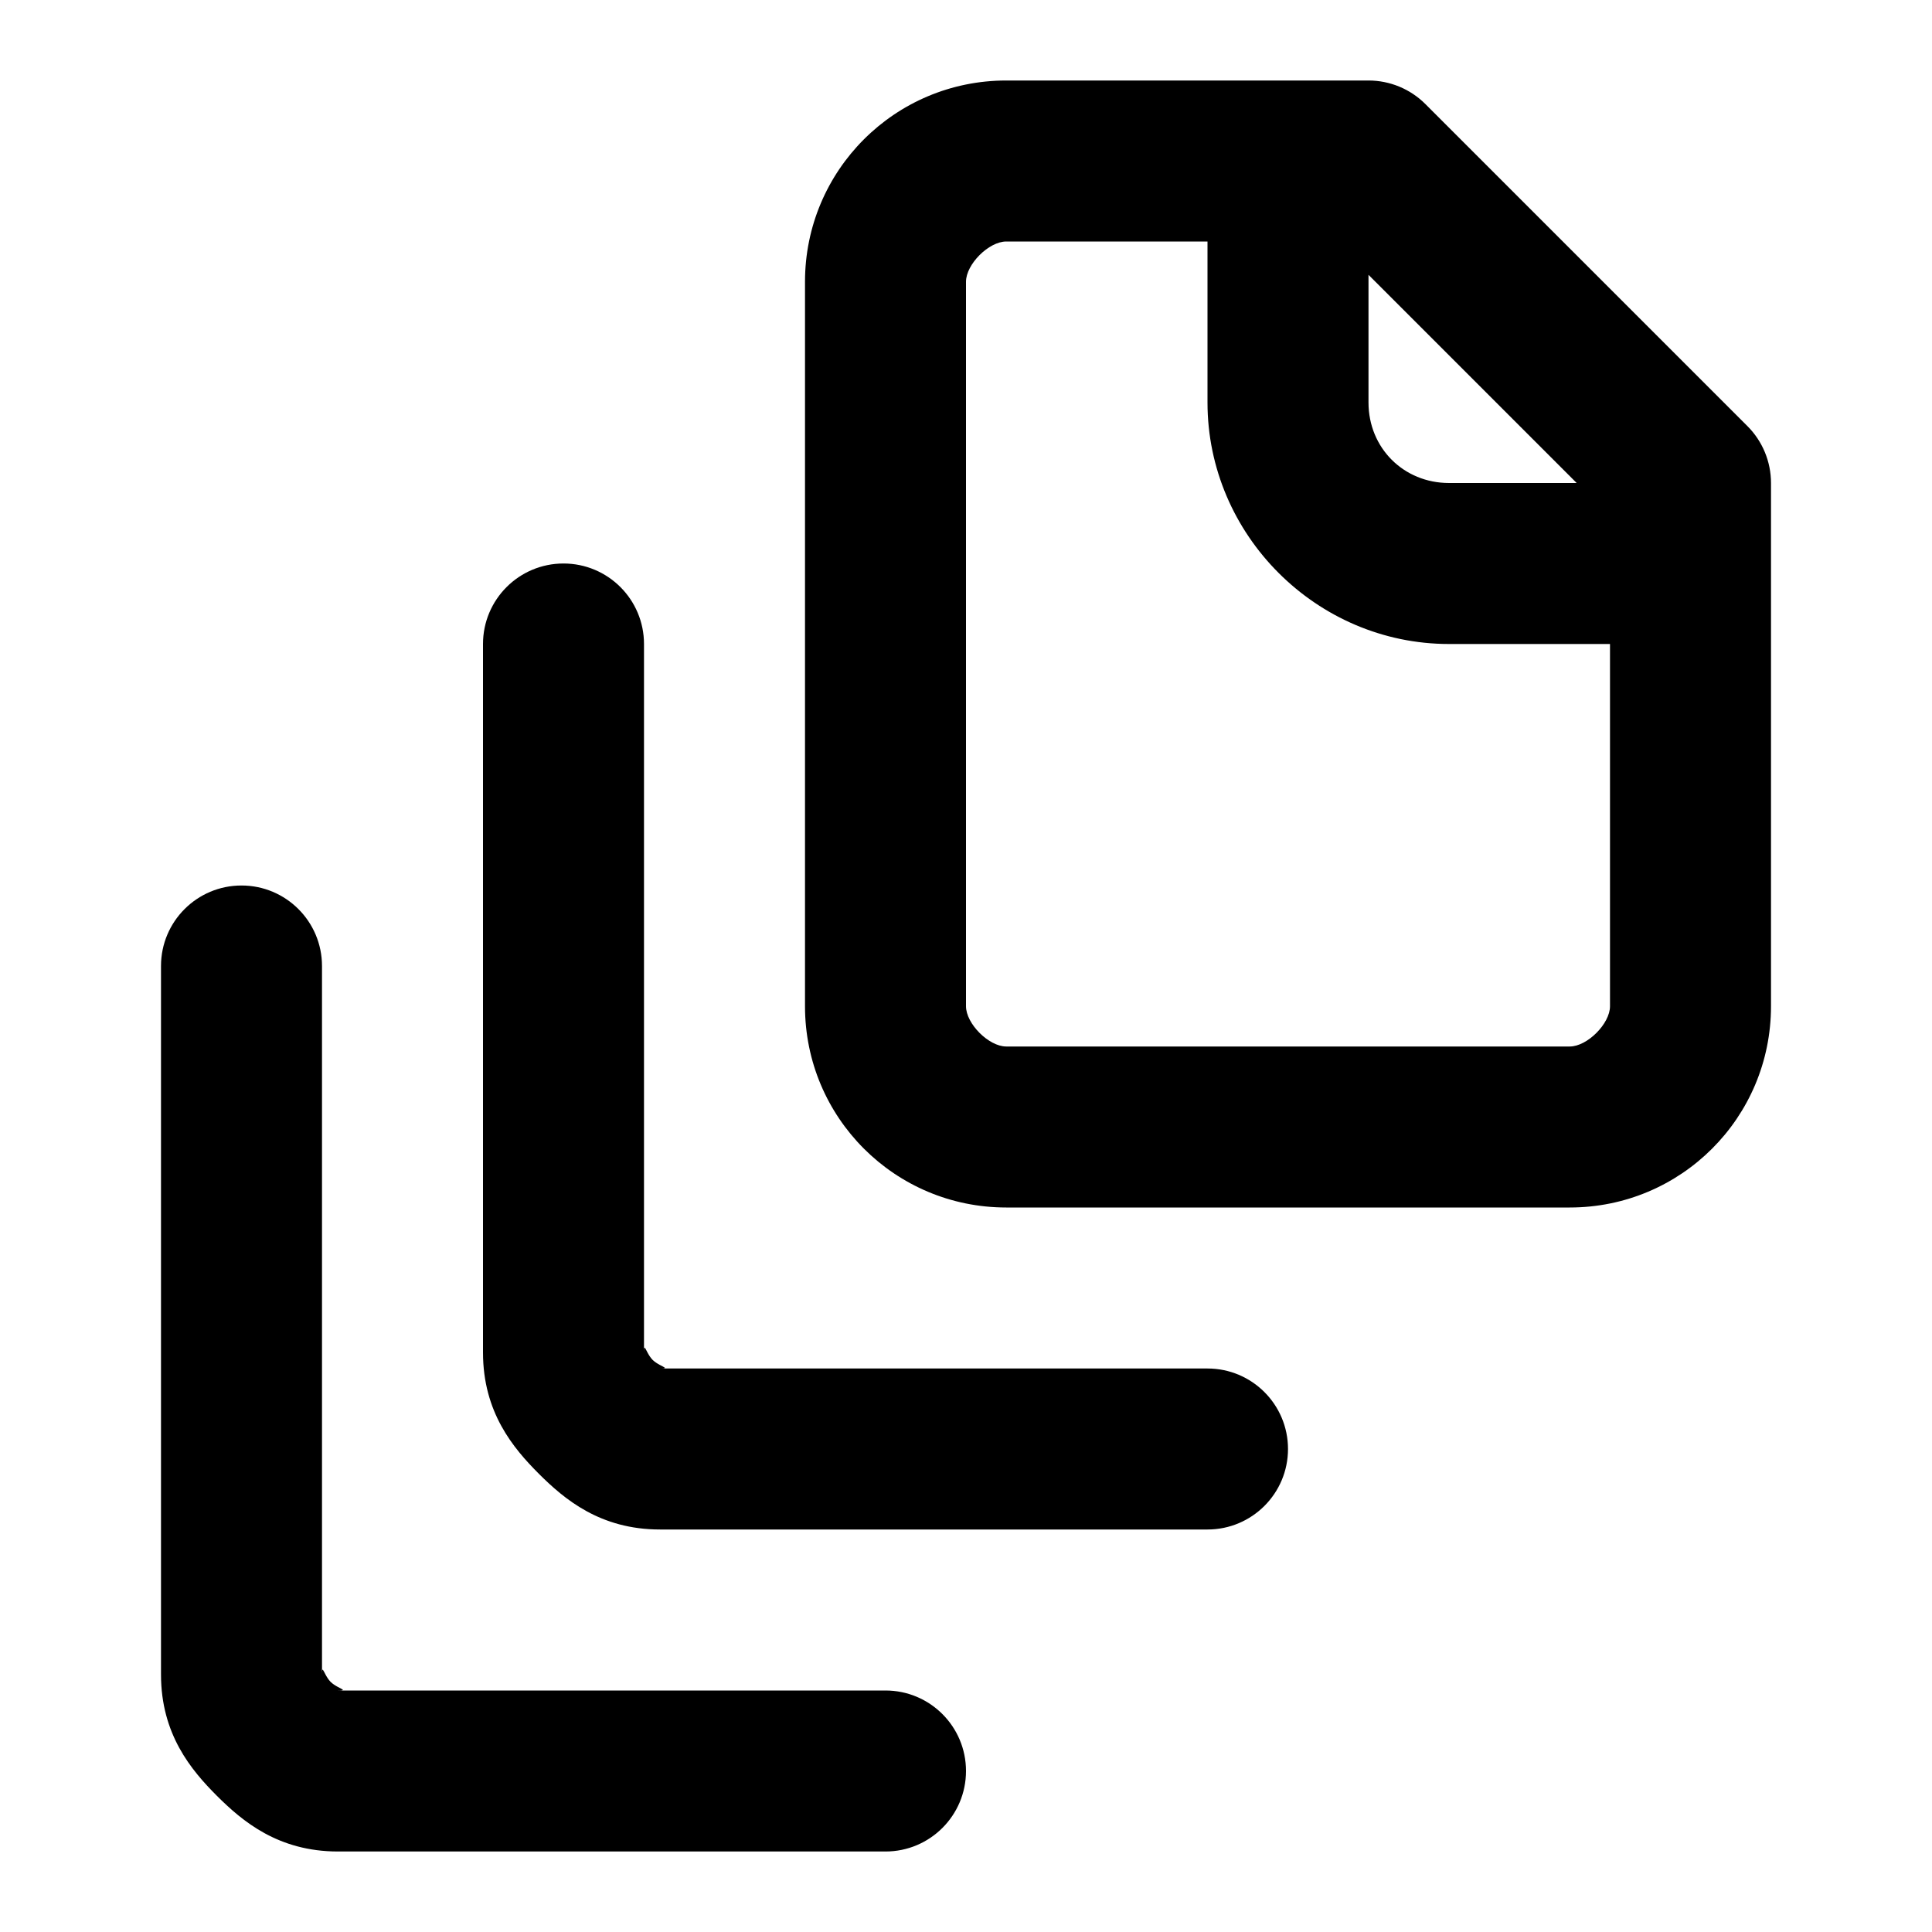
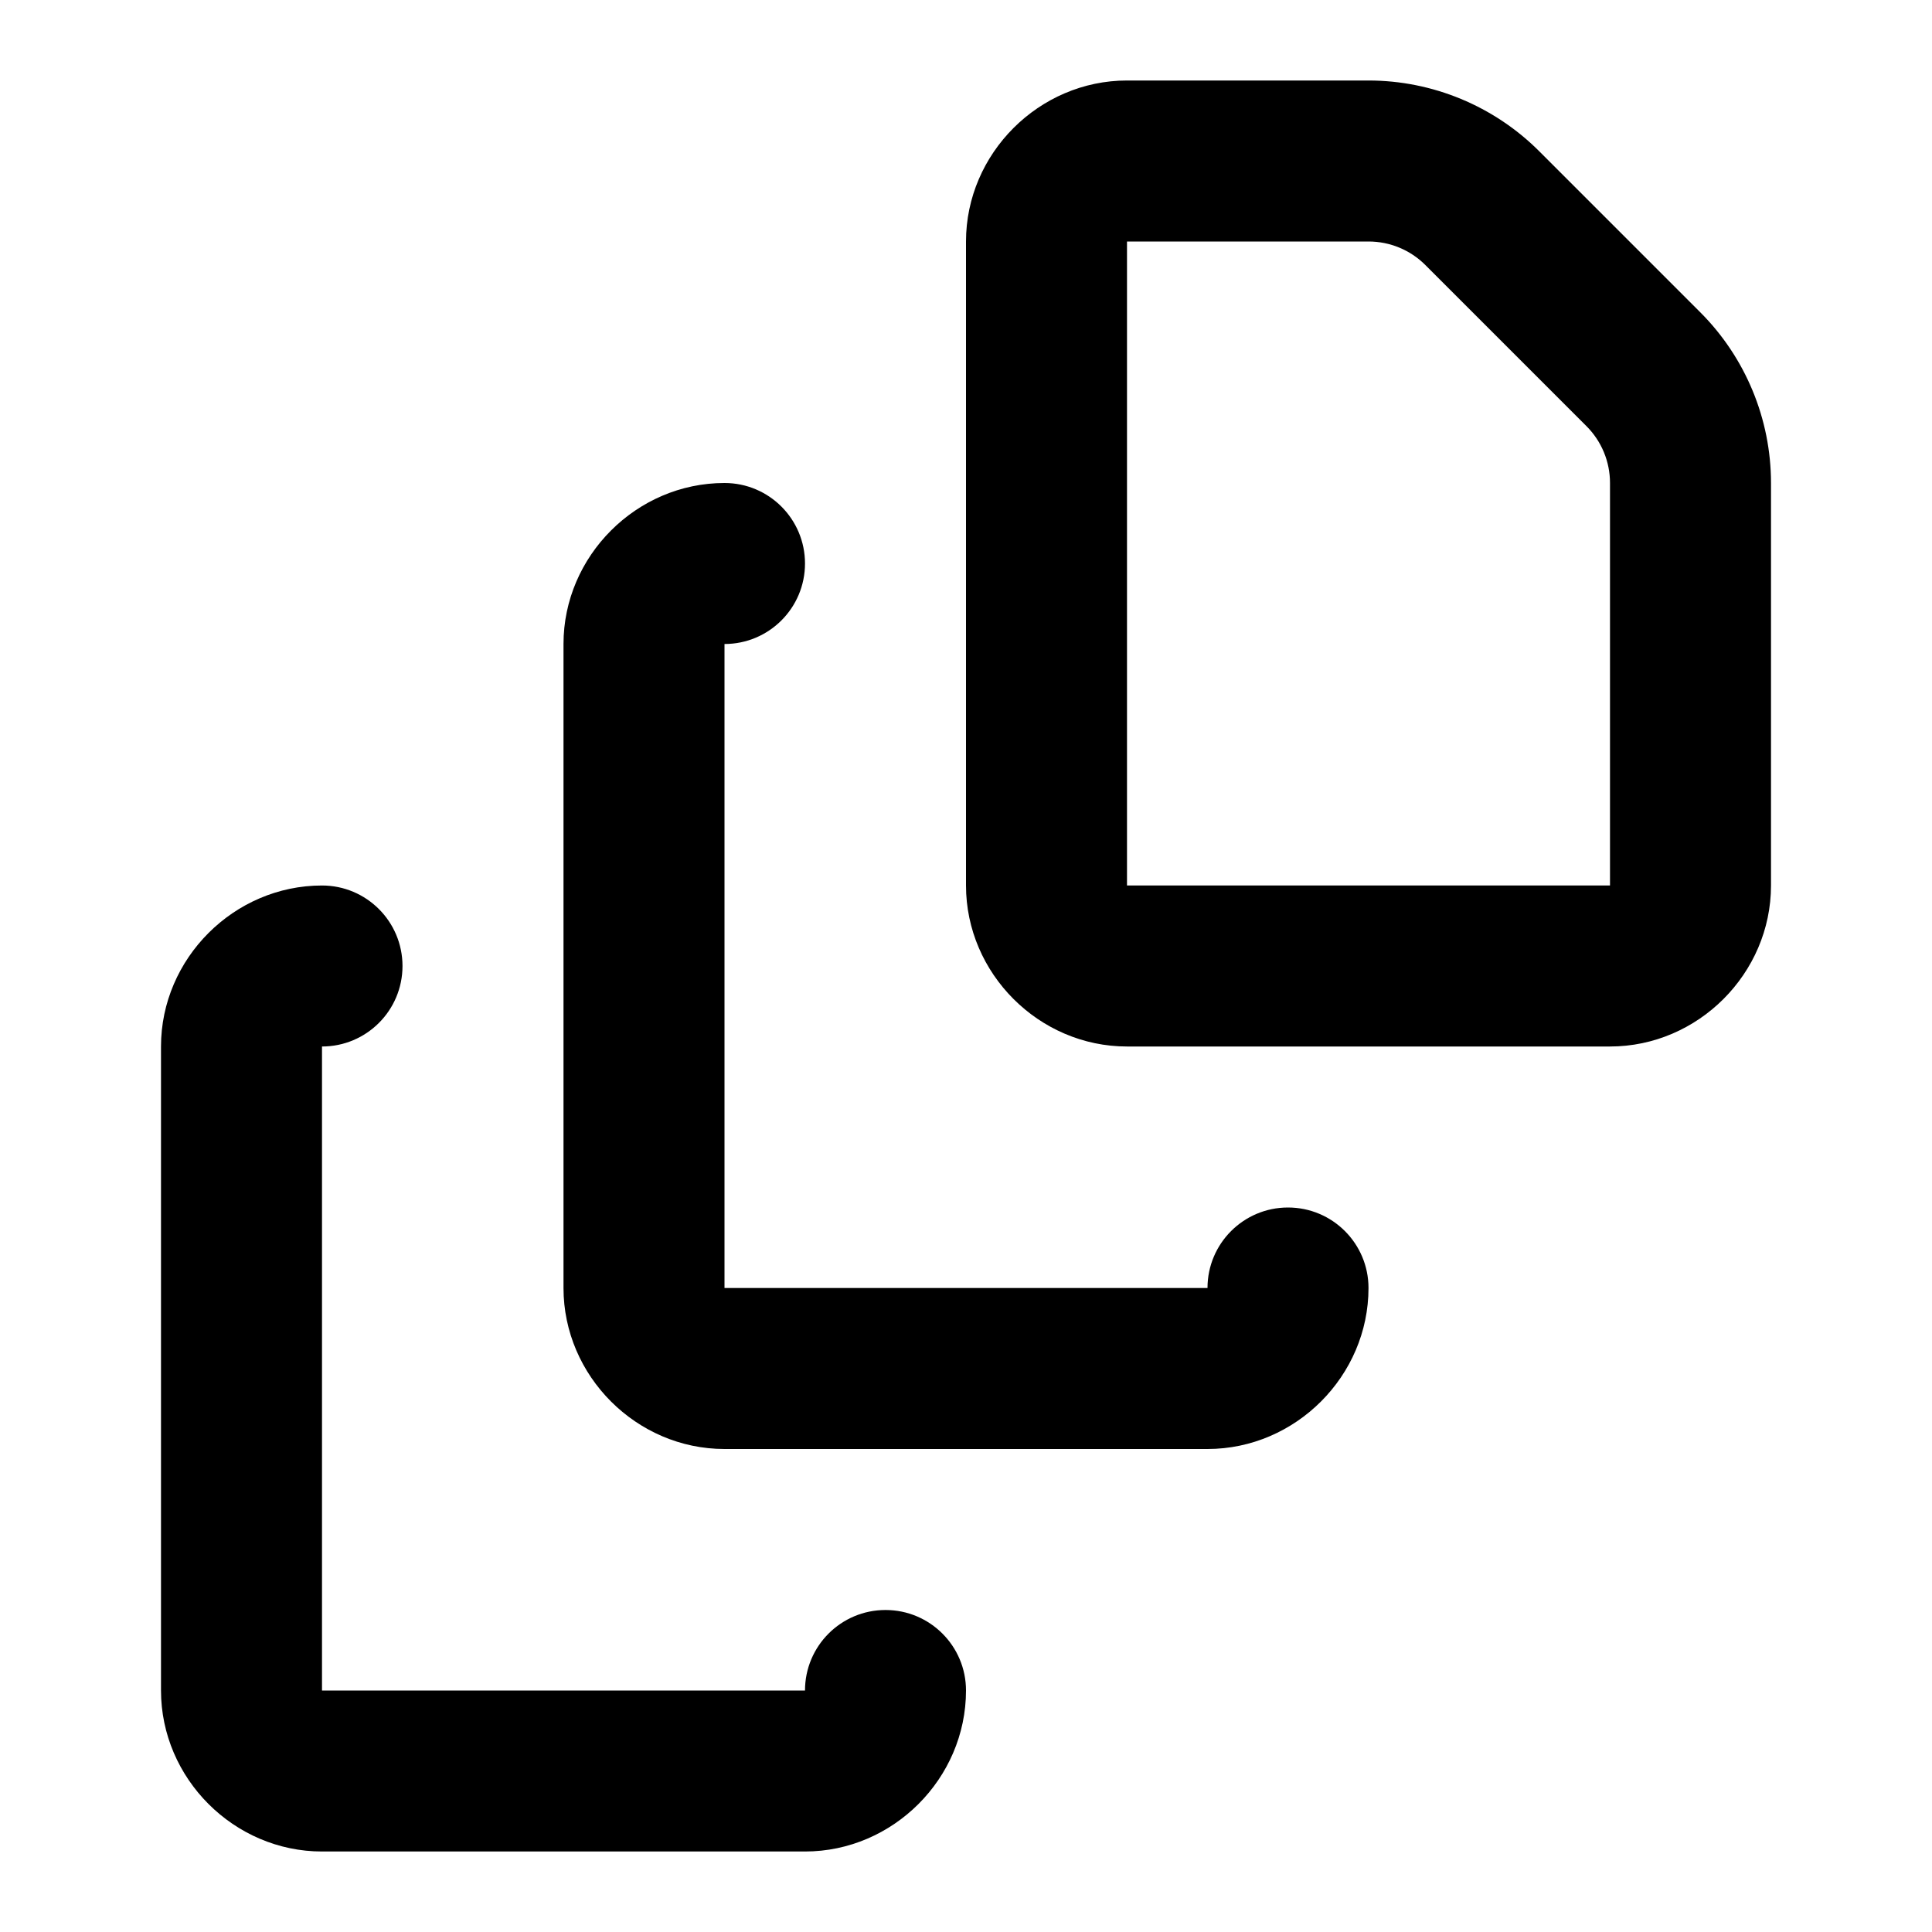
<svg xmlns="http://www.w3.org/2000/svg" width="24" height="24" viewBox="0 0 24 24" fill="currentColor" tags="versions,multiple,copy,documents,revisions,version control,history" categories="files,development">
-   <path d="M 12.5 1 C 11.117 1 10 2.117 10 3.5 L 10 12.5 C 10 13.883 11.117 15 12.5 15 L 19.5 15 C 20.883 15 22 13.883 22 12.5 L 22 6 A 1 1 0 0 0 21.707 5.293 L 17.707 1.293 A 1 1 0 0 0 17 1 L 12.5 1 z M 12.5 3 L 15 3 L 15 5 C 15 6.645 16.355 8 18 8 L 20 8 L 20 12.5 C 20 12.717 19.717 13 19.5 13 L 12.5 13 C 12.283 13 12 12.717 12 12.5 L 12 3.5 C 12 3.283 12.283 3 12.5 3 z M 17 3.414 L 19.586 6 L 18 6 C 17.436 6 17 5.564 17 5 L 17 3.414 z M 7 7 A 1 1 0 0 0 6 8 L 6 16.801 C 6 17.545 6.376 17.989 6.693 18.307 C 7.011 18.624 7.455 19 8.199 19 L 15 19 A 1 1 0 0 0 16 18 A 1 1 0 0 0 15 17 L 8.199 17 C 8.231 17 8.249 16.999 8.256 16.996 L 8.258 16.994 L 8.258 16.992 L 8.258 16.99 L 8.256 16.988 C 8.239 16.974 8.159 16.944 8.107 16.893 C 8.056 16.841 8.026 16.761 8.012 16.744 L 8.01 16.742 L 8.008 16.742 L 8.006 16.742 L 8.004 16.744 C 8.001 16.751 8 16.769 8 16.801 L 8 8 A 1 1 0 0 0 7 7 z M 3 11 A 1 1 0 0 0 2 12 L 2 20.801 C 2 21.545 2.376 21.989 2.693 22.307 C 3.011 22.624 3.455 23 4.199 23 L 11 23 A 1 1 0 0 0 12 22 A 1 1 0 0 0 11 21 L 4.199 21 C 4.231 21 4.249 20.999 4.256 20.996 L 4.258 20.994 L 4.258 20.992 L 4.258 20.99 L 4.256 20.988 C 4.239 20.974 4.159 20.944 4.107 20.893 C 4.056 20.841 4.026 20.761 4.012 20.744 L 4.01 20.742 L 4.008 20.742 L 4.006 20.742 L 4.004 20.744 C 4.001 20.751 4 20.769 4 20.801 L 4 12 A 1 1 0 0 0 3 11 z " />
+   <path d="M 14 1 C 12.907 1 12 1.907 12 3 L 12 11 C 12 12.093 12.907 13 14 13 L 20 13 C 21.093 13 22 12.093 22 11 L 22 6 C 22 5.205 21.683 4.441 21.121 3.879 L 19.121 1.879 C 18.559 1.317 17.795 1 17 1 L 14 1 z M 14 3 L 17 3 C 17.266 3 17.519 3.105 17.707 3.293 L 19.707 5.293 C 19.895 5.481 20 5.734 20 6 L 20 11 L 14 11 L 14 3 z M 9 6 C 7.907 6 7 6.907 7 8 L 7 16 C 7 17.093 7.907 18 9 18 L 15 18 C 16.093 18 17 17.093 17 16 A 1 1 0 0 0 16 15 A 1 1 0 0 0 15 16 L 9 16 L 9 8 A 1 1 0 0 0 10 7 A 1 1 0 0 0 9 6 z M 4 11 C 2.907 11 2 11.907 2 13 L 2 21 C 2 22.093 2.907 23 4 23 L 10 23 C 11.093 23 12 22.093 12 21 A 1 1 0 0 0 11 20 A 1 1 0 0 0 10 21 L 4 21 L 4 13 A 1 1 0 0 0 5 12 A 1 1 0 0 0 4 11 z " />
</svg>
